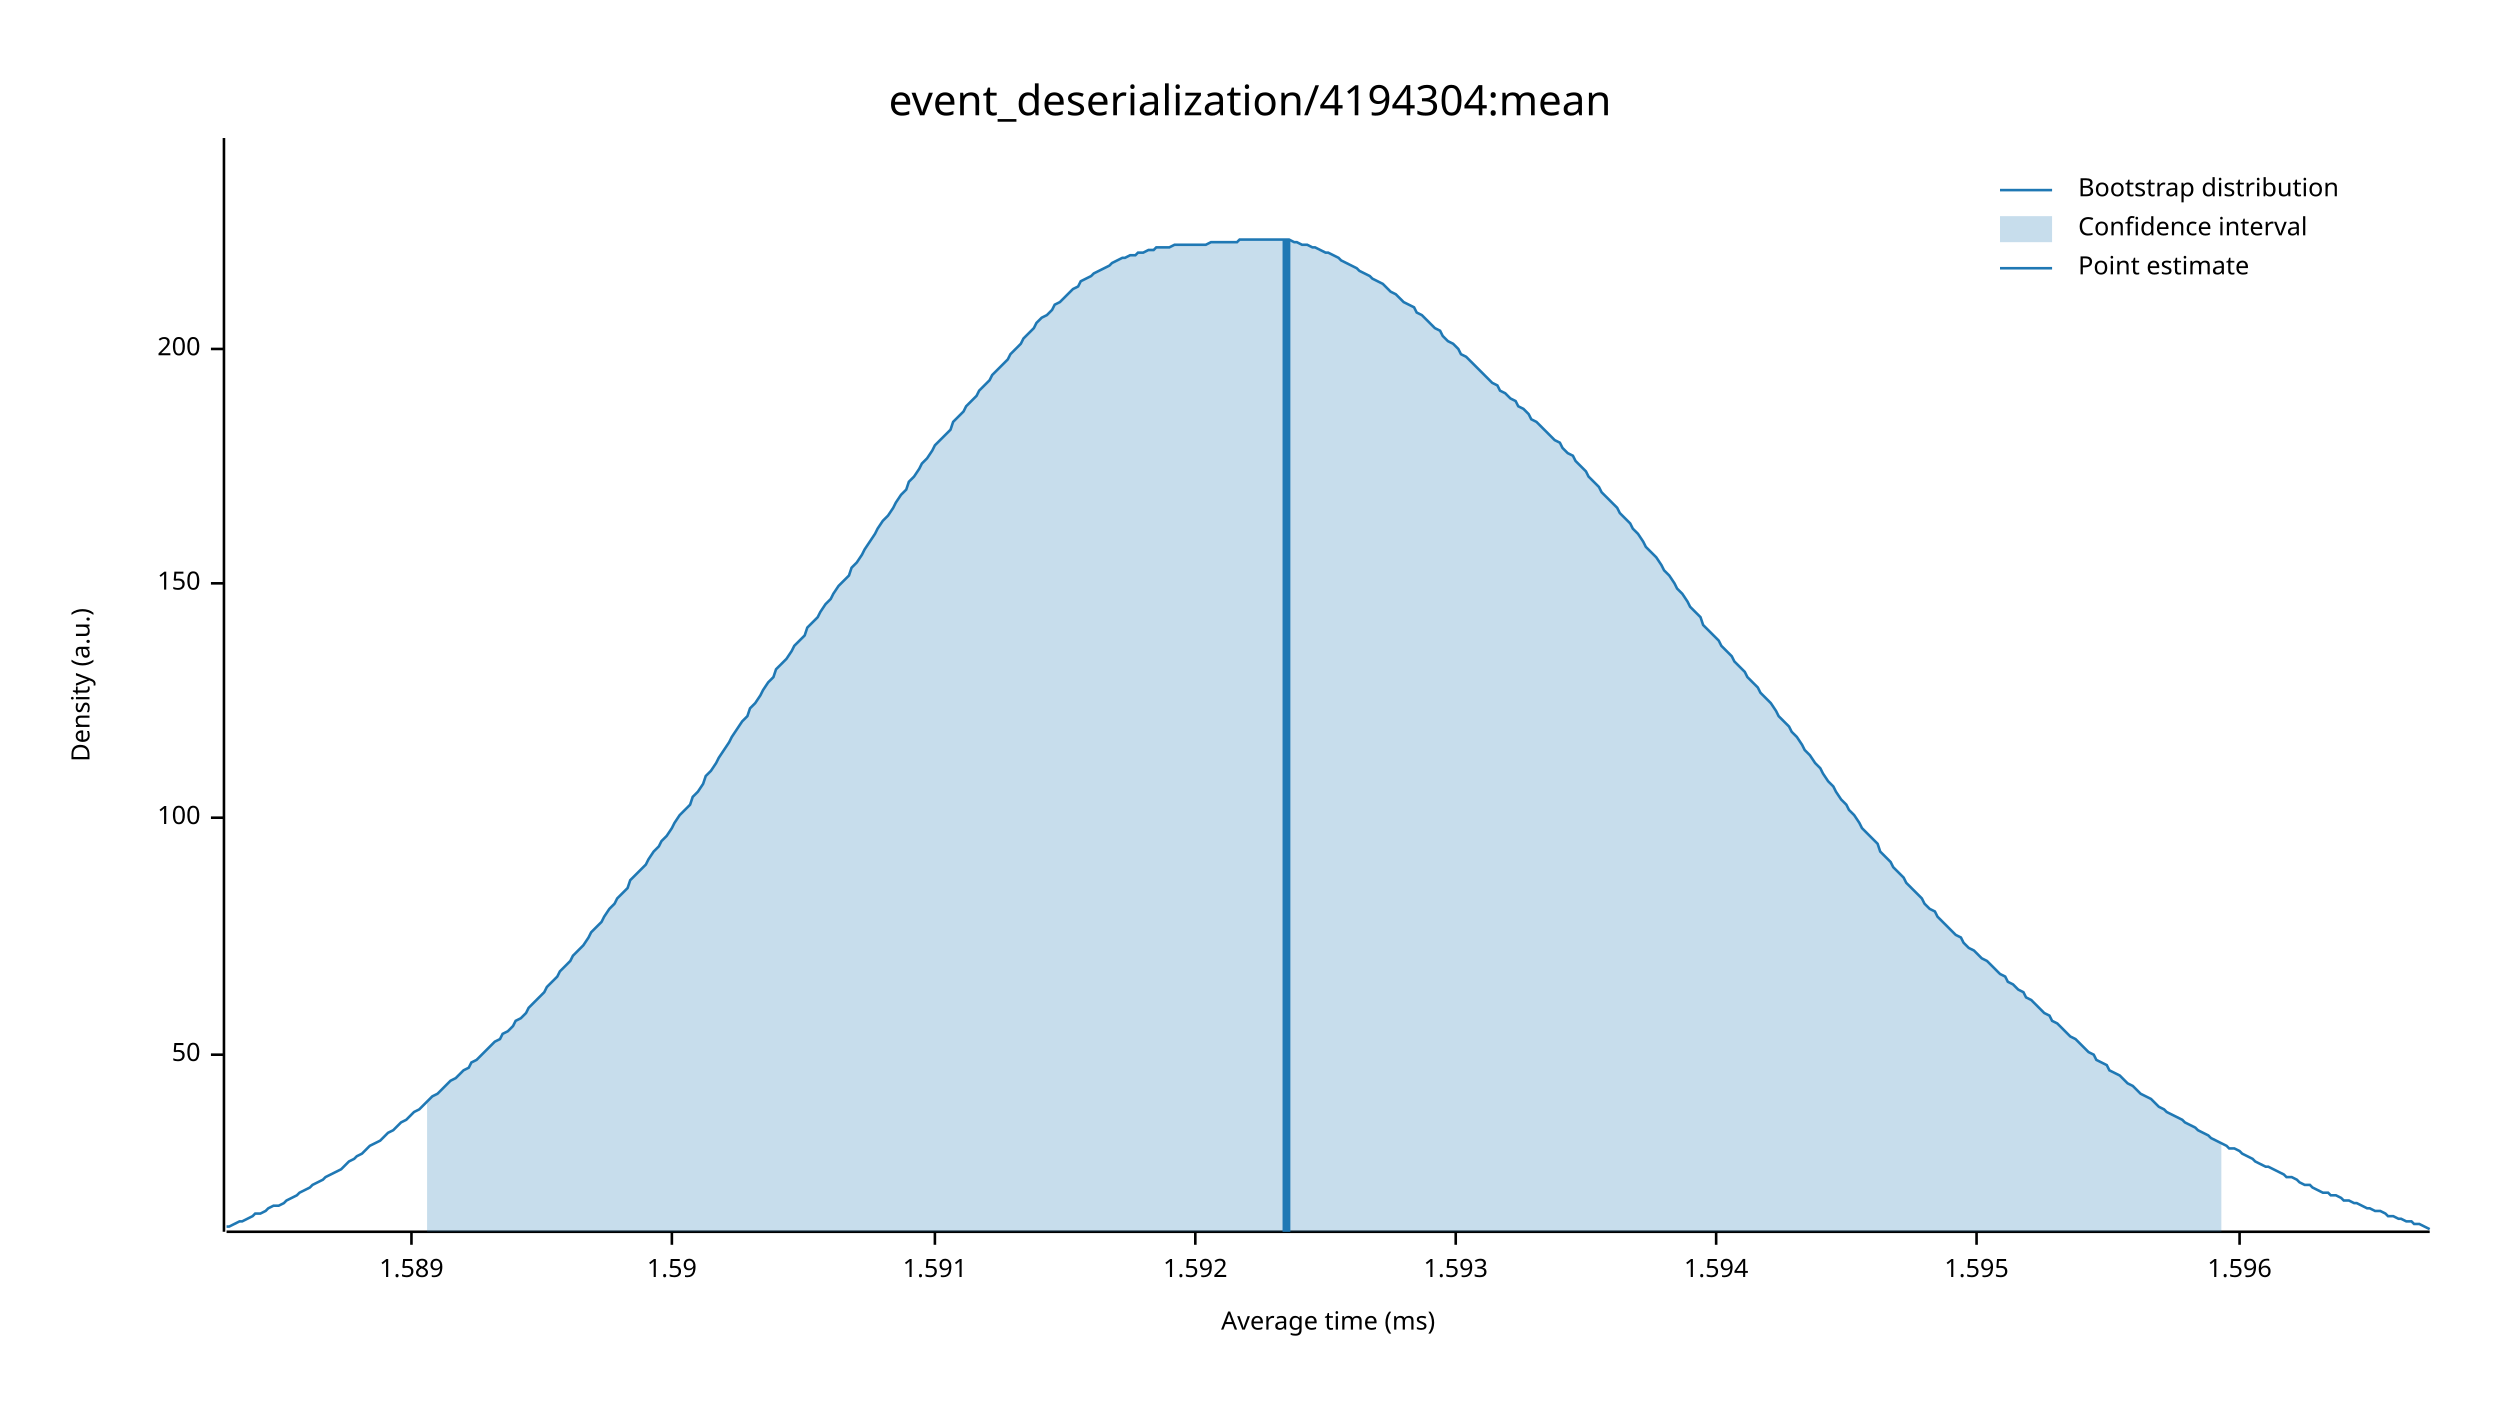
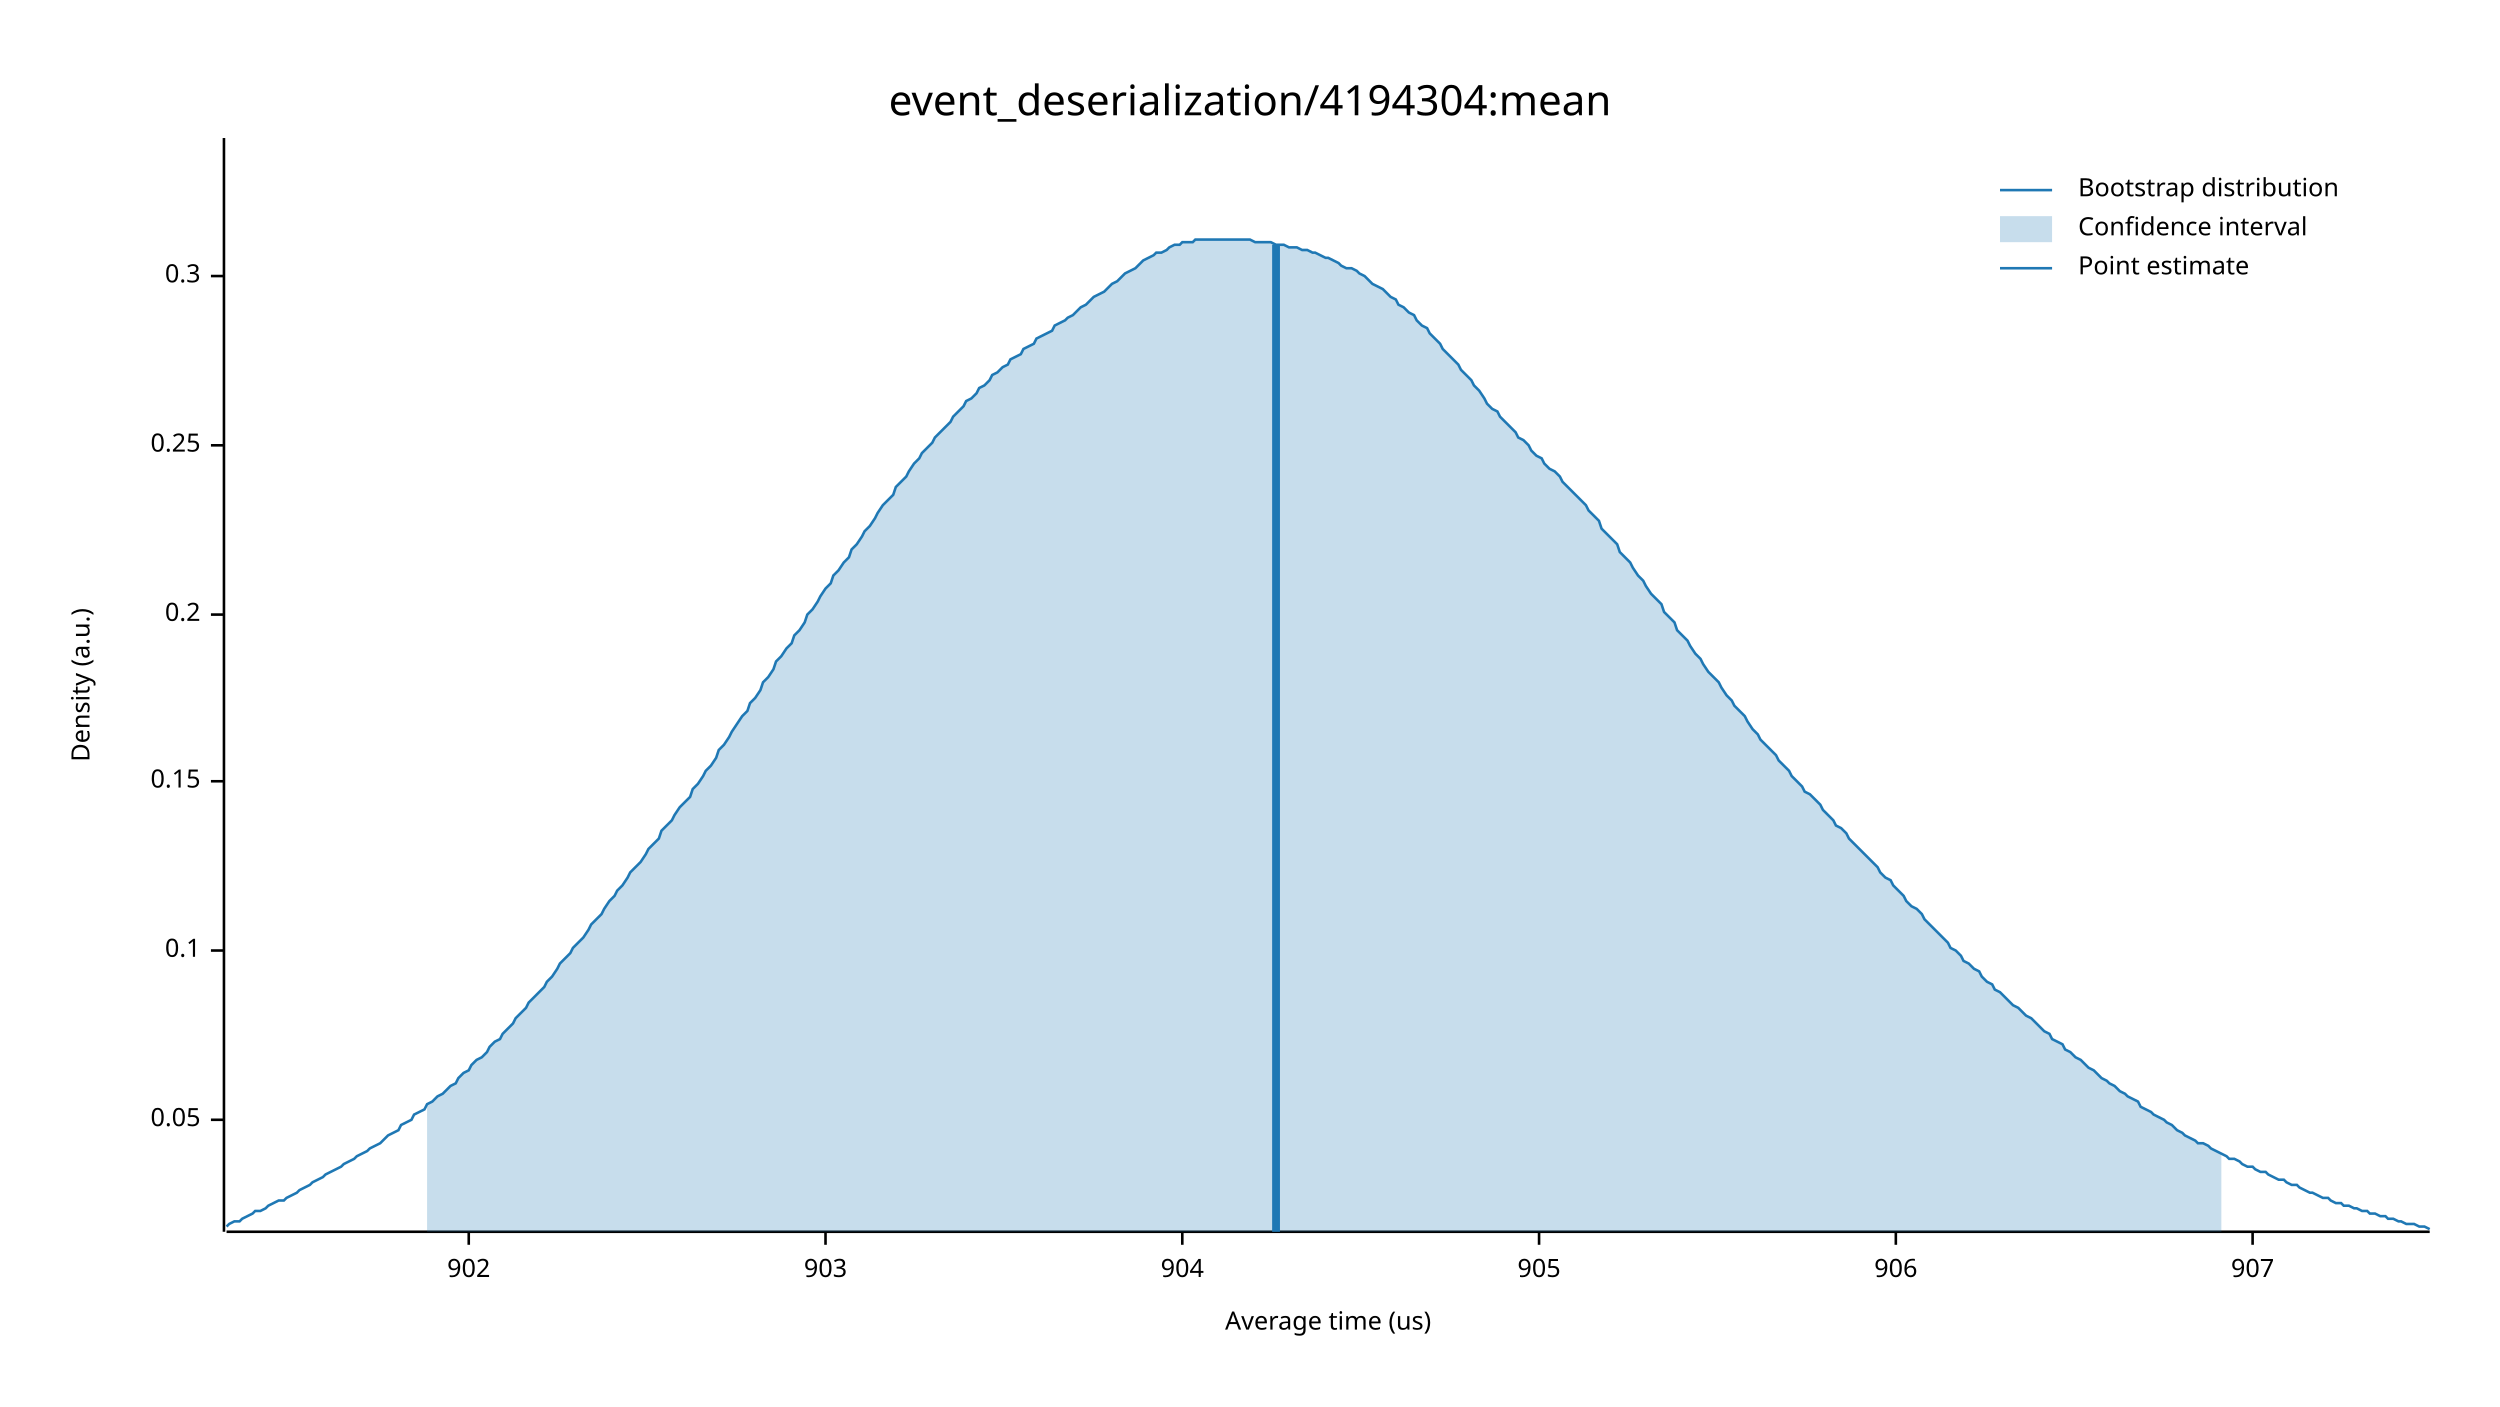
<svg xmlns="http://www.w3.org/2000/svg" width="960" height="540" viewBox="0 0 960 540">
  <text x="480" y="32" dy="0.76em" text-anchor="middle" font-family="sans-serif" font-size="16.129" opacity="1" fill="#000000">
event_deserialization/4194304:mean
</text>
  <text x="27" y="263" dy="0.76em" text-anchor="middle" font-family="sans-serif" font-size="9.677" opacity="1" fill="#000000" transform="rotate(270, 27, 263)">
Density (a.u.)
</text>
  <text x="510" y="513" dy="-0.5ex" text-anchor="middle" font-family="sans-serif" font-size="9.677" opacity="1" fill="#000000">
- Average time (ms)
+ Average time (us)
</text>
  <polyline fill="none" opacity="1" stroke="#000000" stroke-width="1" points="86,53 86,473 " />
-   <text x="77" y="405" dy="0.5ex" text-anchor="end" font-family="sans-serif" font-size="9.677" opacity="1" fill="#000000">
- 50
+   <text x="77" y="430" dy="0.5ex" text-anchor="end" font-family="sans-serif" font-size="9.677" opacity="1" fill="#000000">
+ 0.05
</text>
-   <polyline fill="none" opacity="1" stroke="#000000" stroke-width="1" points="81,405 86,405 " />
-   <text x="77" y="314" dy="0.5ex" text-anchor="end" font-family="sans-serif" font-size="9.677" opacity="1" fill="#000000">
- 100
+   <polyline fill="none" opacity="1" stroke="#000000" stroke-width="1" points="81,430 86,430 " />
+   <text x="77" y="365" dy="0.5ex" text-anchor="end" font-family="sans-serif" font-size="9.677" opacity="1" fill="#000000">
+ 0.1
</text>
-   <polyline fill="none" opacity="1" stroke="#000000" stroke-width="1" points="81,314 86,314 " />
-   <text x="77" y="224" dy="0.5ex" text-anchor="end" font-family="sans-serif" font-size="9.677" opacity="1" fill="#000000">
- 150
+   <polyline fill="none" opacity="1" stroke="#000000" stroke-width="1" points="81,365 86,365 " />
+   <text x="77" y="300" dy="0.5ex" text-anchor="end" font-family="sans-serif" font-size="9.677" opacity="1" fill="#000000">
+ 0.15
</text>
-   <polyline fill="none" opacity="1" stroke="#000000" stroke-width="1" points="81,224 86,224 " />
-   <text x="77" y="134" dy="0.5ex" text-anchor="end" font-family="sans-serif" font-size="9.677" opacity="1" fill="#000000">
- 200
+   <polyline fill="none" opacity="1" stroke="#000000" stroke-width="1" points="81,300 86,300 " />
+   <text x="77" y="236" dy="0.5ex" text-anchor="end" font-family="sans-serif" font-size="9.677" opacity="1" fill="#000000">
+ 0.2
</text>
-   <polyline fill="none" opacity="1" stroke="#000000" stroke-width="1" points="81,134 86,134 " />
+   <polyline fill="none" opacity="1" stroke="#000000" stroke-width="1" points="81,236 86,236 " />
+   <text x="77" y="171" dy="0.5ex" text-anchor="end" font-family="sans-serif" font-size="9.677" opacity="1" fill="#000000">
+ 0.25
+ </text>
+   <polyline fill="none" opacity="1" stroke="#000000" stroke-width="1" points="81,171 86,171 " />
+   <text x="77" y="106" dy="0.5ex" text-anchor="end" font-family="sans-serif" font-size="9.677" opacity="1" fill="#000000">
+ 0.3
+ </text>
+   <polyline fill="none" opacity="1" stroke="#000000" stroke-width="1" points="81,106 86,106 " />
  <polyline fill="none" opacity="1" stroke="#000000" stroke-width="1" points="87,473 933,473 " />
-   <text x="158" y="483" dy="0.76em" text-anchor="middle" font-family="sans-serif" font-size="9.677" opacity="1" fill="#000000">
- 1.589
+   <text x="180" y="483" dy="0.76em" text-anchor="middle" font-family="sans-serif" font-size="9.677" opacity="1" fill="#000000">
+ 902
</text>
-   <polyline fill="none" opacity="1" stroke="#000000" stroke-width="1" points="158,473 158,478 " />
-   <text x="258" y="483" dy="0.76em" text-anchor="middle" font-family="sans-serif" font-size="9.677" opacity="1" fill="#000000">
- 1.59
+   <polyline fill="none" opacity="1" stroke="#000000" stroke-width="1" points="180,473 180,478 " />
+   <text x="317" y="483" dy="0.76em" text-anchor="middle" font-family="sans-serif" font-size="9.677" opacity="1" fill="#000000">
+ 903
</text>
-   <polyline fill="none" opacity="1" stroke="#000000" stroke-width="1" points="258,473 258,478 " />
-   <text x="359" y="483" dy="0.76em" text-anchor="middle" font-family="sans-serif" font-size="9.677" opacity="1" fill="#000000">
- 1.591
+   <polyline fill="none" opacity="1" stroke="#000000" stroke-width="1" points="317,473 317,478 " />
+   <text x="454" y="483" dy="0.76em" text-anchor="middle" font-family="sans-serif" font-size="9.677" opacity="1" fill="#000000">
+ 904
</text>
-   <polyline fill="none" opacity="1" stroke="#000000" stroke-width="1" points="359,473 359,478 " />
-   <text x="459" y="483" dy="0.76em" text-anchor="middle" font-family="sans-serif" font-size="9.677" opacity="1" fill="#000000">
- 1.592
+   <polyline fill="none" opacity="1" stroke="#000000" stroke-width="1" points="454,473 454,478 " />
+   <text x="591" y="483" dy="0.76em" text-anchor="middle" font-family="sans-serif" font-size="9.677" opacity="1" fill="#000000">
+ 905
</text>
-   <polyline fill="none" opacity="1" stroke="#000000" stroke-width="1" points="459,473 459,478 " />
-   <text x="559" y="483" dy="0.76em" text-anchor="middle" font-family="sans-serif" font-size="9.677" opacity="1" fill="#000000">
- 1.593
+   <polyline fill="none" opacity="1" stroke="#000000" stroke-width="1" points="591,473 591,478 " />
+   <text x="728" y="483" dy="0.76em" text-anchor="middle" font-family="sans-serif" font-size="9.677" opacity="1" fill="#000000">
+ 906
</text>
-   <polyline fill="none" opacity="1" stroke="#000000" stroke-width="1" points="559,473 559,478 " />
-   <text x="659" y="483" dy="0.76em" text-anchor="middle" font-family="sans-serif" font-size="9.677" opacity="1" fill="#000000">
- 1.594
+   <polyline fill="none" opacity="1" stroke="#000000" stroke-width="1" points="728,473 728,478 " />
+   <text x="865" y="483" dy="0.76em" text-anchor="middle" font-family="sans-serif" font-size="9.677" opacity="1" fill="#000000">
+ 907
</text>
-   <polyline fill="none" opacity="1" stroke="#000000" stroke-width="1" points="659,473 659,478 " />
-   <text x="759" y="483" dy="0.76em" text-anchor="middle" font-family="sans-serif" font-size="9.677" opacity="1" fill="#000000">
- 1.595
- </text>
-   <polyline fill="none" opacity="1" stroke="#000000" stroke-width="1" points="759,473 759,478 " />
-   <text x="860" y="483" dy="0.76em" text-anchor="middle" font-family="sans-serif" font-size="9.677" opacity="1" fill="#000000">
- 1.596
- </text>
-   <polyline fill="none" opacity="1" stroke="#000000" stroke-width="1" points="860,473 860,478 " />
-   <polyline fill="none" opacity="1" stroke="#1F78B4" stroke-width="1" points="87,471 88,471 90,470 92,469 93,469 95,468 97,467 98,466 100,466 102,465 103,464 105,463 107,463 109,462 110,461 112,460 114,459 115,458 117,457 119,456 120,455 122,454 124,453 125,452 127,451 129,450 131,449 132,448 134,446 136,445 137,444 139,443 141,441 142,440 144,439 146,438 148,436 149,435 151,434 153,432 154,431 156,430 158,428 159,427 161,426 163,424 164,423 166,421 168,420 170,418 171,417 173,415 175,414 176,413 178,411 180,410 181,408 183,407 185,405 187,403 188,402 190,400 192,399 193,397 195,396 197,394 198,392 200,391 202,389 203,387 205,385 207,383 209,381 210,379 212,377 214,375 215,373 217,371 219,369 220,367 222,365 224,363 226,360 227,358 229,356 231,354 232,352 234,349 236,347 237,345 239,343 241,341 242,338 244,336 246,334 248,332 249,330 251,327 253,325 254,323 256,321 258,318 259,316 261,313 263,311 265,309 266,306 268,304 270,301 271,298 273,296 275,293 276,291 278,288 280,285 281,283 283,280 285,277 287,275 288,272 290,270 292,267 293,265 295,262 297,260 298,257 300,255 302,253 304,250 305,248 307,246 309,244 310,241 312,239 314,237 315,235 317,232 319,230 320,228 322,225 324,223 326,221 327,218 329,216 331,213 332,211 334,208 336,205 337,203 339,200 341,198 343,195 344,193 346,190 348,188 349,185 351,183 353,180 354,178 356,176 358,173 359,171 361,169 363,167 365,165 366,162 368,160 370,158 371,156 373,154 375,152 376,150 378,148 380,146 381,144 383,142 385,140 387,138 388,136 390,134 392,132 393,130 395,128 397,126 398,124 400,122 402,121 404,119 405,117 407,116 409,114 410,113 412,111 414,110 415,108 417,107 419,106 420,105 422,104 424,103 426,102 427,101 429,100 431,99 432,99 434,98 436,98 437,97 439,97 441,96 443,96 444,95 446,95 448,95 449,95 451,94 453,94 454,94 456,94 458,94 459,94 461,94 463,94 465,93 466,93 468,93 470,93 471,93 473,93 475,93 476,92 478,92 480,92 482,92 483,92 485,92 487,92 488,92 490,92 492,92 493,92 495,92 497,93 498,93 500,94 502,94 504,95 505,95 507,96 509,97 510,97 512,98 514,99 515,100 517,101 519,102 521,103 522,104 524,105 526,106 527,107 529,108 531,109 532,110 534,112 536,113 537,114 539,116 541,117 543,118 544,120 546,121 548,123 549,124 551,126 553,127 554,129 556,131 558,132 560,134 561,136 563,137 565,139 566,140 568,142 570,144 571,145 573,147 575,148 576,150 578,151 580,153 582,154 583,156 585,157 587,159 588,161 590,162 592,164 593,165 595,167 597,169 599,170 600,172 602,174 604,175 605,177 607,179 609,181 610,183 612,185 614,187 615,189 617,191 619,193 621,195 622,197 624,199 626,201 627,203 629,205 631,208 632,210 634,212 636,214 638,217 639,219 641,221 643,224 644,226 646,228 648,231 649,233 651,235 653,237 654,240 656,242 658,244 660,246 661,248 663,250 665,252 666,254 668,256 670,258 671,260 673,262 675,264 676,266 678,268 680,270 682,273 683,275 685,277 687,279 688,281 690,283 692,286 693,288 695,290 697,293 699,295 700,297 702,300 704,302 705,304 707,307 709,309 710,311 712,313 714,316 715,318 717,320 719,322 721,324 722,327 724,329 726,331 727,333 729,335 731,337 732,339 734,341 736,343 738,345 739,347 741,349 743,350 744,352 746,354 748,356 749,357 751,359 753,360 754,362 756,364 758,365 760,367 761,368 763,369 765,371 766,372 768,374 770,375 771,377 773,378 775,380 777,381 778,383 780,384 782,386 783,387 785,389 787,390 788,392 790,393 792,395 793,396 795,398 797,399 799,401 800,402 802,404 804,405 805,407 807,408 809,409 810,411 812,412 814,413 816,415 817,416 819,417 821,419 822,420 824,421 826,422 827,423 829,425 831,426 832,427 834,428 836,429 838,430 839,431 841,432 843,433 844,434 846,435 848,436 849,437 851,438 853,439 855,440 856,441 858,441 860,442 861,443 863,444 865,445 866,446 868,447 870,448 871,448 873,449 875,450 877,451 878,452 880,452 882,453 883,454 885,455 887,455 888,456 890,457 892,458 894,458 895,459 897,459 899,460 900,461 902,461 904,462 905,462 907,463 909,464 910,464 912,465 914,465 916,466 917,467 919,467 921,468 922,468 924,469 926,469 927,470 929,470 931,471 933,472 " />
-   <polygon opacity="0.25" fill="#1F78B4" points="164,423 166,421 168,420 170,418 171,417 173,415 175,414 176,413 178,411 180,410 181,408 183,407 185,405 187,403 188,402 190,400 192,399 193,397 195,396 197,394 198,392 200,391 202,389 203,387 205,385 207,383 209,381 210,379 212,377 214,375 215,373 217,371 219,369 220,367 222,365 224,363 226,360 227,358 229,356 231,354 232,352 234,349 236,347 237,345 239,343 241,341 242,338 244,336 246,334 248,332 249,330 251,327 253,325 254,323 256,321 258,318 259,316 261,313 263,311 265,309 266,306 268,304 270,301 271,298 273,296 275,293 276,291 278,288 280,285 281,283 283,280 285,277 287,275 288,272 290,270 292,267 293,265 295,262 297,260 298,257 300,255 302,253 304,250 305,248 307,246 309,244 310,241 312,239 314,237 315,235 317,232 319,230 320,228 322,225 324,223 326,221 327,218 329,216 331,213 332,211 334,208 336,205 337,203 339,200 341,198 343,195 344,193 346,190 348,188 349,185 351,183 353,180 354,178 356,176 358,173 359,171 361,169 363,167 365,165 366,162 368,160 370,158 371,156 373,154 375,152 376,150 378,148 380,146 381,144 383,142 385,140 387,138 388,136 390,134 392,132 393,130 395,128 397,126 398,124 400,122 402,121 404,119 405,117 407,116 409,114 410,113 412,111 414,110 415,108 417,107 419,106 420,105 422,104 424,103 426,102 427,101 429,100 431,99 432,99 434,98 436,98 437,97 439,97 441,96 443,96 444,95 446,95 448,95 449,95 451,94 453,94 454,94 456,94 458,94 459,94 461,94 463,94 465,93 466,93 468,93 470,93 471,93 473,93 475,93 476,92 478,92 480,92 482,92 483,92 485,92 487,92 488,92 490,92 492,92 493,92 495,92 497,93 498,93 500,94 502,94 504,95 505,95 507,96 509,97 510,97 512,98 514,99 515,100 517,101 519,102 521,103 522,104 524,105 526,106 527,107 529,108 531,109 532,110 534,112 536,113 537,114 539,116 541,117 543,118 544,120 546,121 548,123 549,124 551,126 553,127 554,129 556,131 558,132 560,134 561,136 563,137 565,139 566,140 568,142 570,144 571,145 573,147 575,148 576,150 578,151 580,153 582,154 583,156 585,157 587,159 588,161 590,162 592,164 593,165 595,167 597,169 599,170 600,172 602,174 604,175 605,177 607,179 609,181 610,183 612,185 614,187 615,189 617,191 619,193 621,195 622,197 624,199 626,201 627,203 629,205 631,208 632,210 634,212 636,214 638,217 639,219 641,221 643,224 644,226 646,228 648,231 649,233 651,235 653,237 654,240 656,242 658,244 660,246 661,248 663,250 665,252 666,254 668,256 670,258 671,260 673,262 675,264 676,266 678,268 680,270 682,273 683,275 685,277 687,279 688,281 690,283 692,286 693,288 695,290 697,293 699,295 700,297 702,300 704,302 705,304 707,307 709,309 710,311 712,313 714,316 715,318 717,320 719,322 721,324 722,327 724,329 726,331 727,333 729,335 731,337 732,339 734,341 736,343 738,345 739,347 741,349 743,350 744,352 746,354 748,356 749,357 751,359 753,360 754,362 756,364 758,365 760,367 761,368 763,369 765,371 766,372 768,374 770,375 771,377 773,378 775,380 777,381 778,383 780,384 782,386 783,387 785,389 787,390 788,392 790,393 792,395 793,396 795,398 797,399 799,401 800,402 802,404 804,405 805,407 807,408 809,409 810,411 812,412 814,413 816,415 817,416 819,417 821,419 822,420 824,421 826,422 827,423 829,425 831,426 832,427 834,428 836,429 838,430 839,431 841,432 843,433 844,434 846,435 848,436 849,437 851,438 853,439 853,473 164,473 " />
-   <polyline fill="none" opacity="1" stroke="#1F78B4" stroke-width="3" points="494,473 494,92 " />
+   <polyline fill="none" opacity="1" stroke="#000000" stroke-width="1" points="865,473 865,478 " />
+   <polyline fill="none" opacity="1" stroke="#1F78B4" stroke-width="1" points="87,471 88,470 90,469 92,469 93,468 95,467 97,466 98,465 100,465 102,464 103,463 105,462 107,461 109,461 110,460 112,459 114,458 115,457 117,456 119,455 120,454 122,453 124,452 125,451 127,450 129,449 131,448 132,447 134,446 136,445 137,444 139,443 141,442 142,441 144,440 146,439 148,437 149,436 151,435 153,434 154,432 156,431 158,430 159,428 161,427 163,426 164,424 166,423 168,421 170,420 171,419 173,417 175,416 176,414 178,412 180,411 181,409 183,407 185,406 187,404 188,402 190,400 192,399 193,397 195,395 197,393 198,391 200,389 202,387 203,385 205,383 207,381 209,379 210,377 212,375 214,372 215,370 217,368 219,366 220,364 222,362 224,360 226,357 227,355 229,353 231,351 232,349 234,346 236,344 237,342 239,340 241,337 242,335 244,333 246,331 248,328 249,326 251,324 253,322 254,319 256,317 258,315 259,313 261,310 263,308 265,306 266,303 268,301 270,298 271,296 273,294 275,291 276,288 278,286 280,283 281,281 283,278 285,275 287,273 288,270 290,268 292,265 293,262 295,260 297,257 298,254 300,252 302,249 304,247 305,244 307,242 309,239 310,236 312,234 314,231 315,229 317,226 319,224 320,221 322,219 324,216 326,214 327,211 329,209 331,206 332,204 334,202 336,199 337,197 339,194 341,192 343,190 344,187 346,185 348,183 349,181 351,178 353,176 354,174 356,172 358,170 359,168 361,166 363,164 365,162 366,160 368,158 370,156 371,154 373,153 375,151 376,149 378,148 380,146 381,144 383,143 385,141 387,140 388,138 390,137 392,136 393,134 395,133 397,132 398,130 400,129 402,128 404,127 405,125 407,124 409,123 410,122 412,121 414,119 415,118 417,117 419,115 420,114 422,113 424,112 426,110 427,109 429,108 431,106 432,105 434,104 436,103 437,102 439,100 441,99 443,98 444,97 446,97 448,96 449,95 451,94 453,94 454,93 456,93 458,93 459,92 461,92 463,92 465,92 466,92 468,92 470,92 471,92 473,92 475,92 476,92 478,92 480,92 482,93 483,93 485,93 487,93 488,93 490,94 492,94 493,94 495,95 497,95 498,95 500,96 502,96 504,97 505,97 507,98 509,99 510,99 512,100 514,101 515,102 517,103 519,103 521,104 522,105 524,106 526,108 527,109 529,110 531,111 532,112 534,114 536,115 537,117 539,118 541,120 543,121 544,123 546,125 548,126 549,128 551,130 553,132 554,134 556,136 558,138 560,140 561,142 563,144 565,146 566,148 568,150 570,153 571,155 573,157 575,158 576,160 578,162 580,164 582,166 583,168 585,169 587,171 588,173 590,175 592,176 593,178 595,180 597,181 599,183 600,185 602,187 604,189 605,190 607,192 609,194 610,196 612,198 614,200 615,203 617,205 619,207 621,209 622,212 624,214 626,216 627,218 629,221 631,223 632,225 634,228 636,230 638,232 639,235 641,237 643,239 644,242 646,244 648,246 649,248 651,251 653,253 654,255 656,258 658,260 660,262 661,264 663,267 665,269 666,271 668,273 670,275 671,277 673,280 675,282 676,284 678,286 680,288 682,290 683,292 685,294 687,296 688,298 690,300 692,302 693,304 695,305 697,307 699,309 700,311 702,313 704,315 705,317 707,318 709,320 710,322 712,324 714,326 715,327 717,329 719,331 721,333 722,335 724,337 726,338 727,340 729,342 731,344 732,346 734,348 736,349 738,351 739,353 741,355 743,357 744,358 746,360 748,362 749,364 751,365 753,367 754,369 756,370 758,372 760,373 761,375 763,377 765,378 766,380 768,381 770,383 771,384 773,386 775,387 777,389 778,390 780,391 782,393 783,394 785,396 787,397 788,399 790,400 792,401 793,403 795,404 797,406 799,407 800,408 802,410 804,411 805,412 807,414 809,415 810,416 812,417 814,419 816,420 817,421 819,422 821,423 822,425 824,426 826,427 827,428 829,429 831,430 832,431 834,432 836,434 838,435 839,436 841,437 843,438 844,439 846,439 848,440 849,441 851,442 853,443 855,444 856,445 858,445 860,446 861,447 863,448 865,448 866,449 868,450 870,450 871,451 873,452 875,453 877,453 878,454 880,455 882,455 883,456 885,457 887,458 888,458 890,459 892,460 894,460 895,461 897,462 899,462 900,463 902,463 904,464 905,464 907,465 909,465 910,466 912,466 914,467 916,467 917,468 919,468 921,469 922,469 924,470 926,470 927,470 929,471 931,471 933,472 " />
+   <polygon opacity="0.25" fill="#1F78B4" points="164,424 166,423 168,421 170,420 171,419 173,417 175,416 176,414 178,412 180,411 181,409 183,407 185,406 187,404 188,402 190,400 192,399 193,397 195,395 197,393 198,391 200,389 202,387 203,385 205,383 207,381 209,379 210,377 212,375 214,372 215,370 217,368 219,366 220,364 222,362 224,360 226,357 227,355 229,353 231,351 232,349 234,346 236,344 237,342 239,340 241,337 242,335 244,333 246,331 248,328 249,326 251,324 253,322 254,319 256,317 258,315 259,313 261,310 263,308 265,306 266,303 268,301 270,298 271,296 273,294 275,291 276,288 278,286 280,283 281,281 283,278 285,275 287,273 288,270 290,268 292,265 293,262 295,260 297,257 298,254 300,252 302,249 304,247 305,244 307,242 309,239 310,236 312,234 314,231 315,229 317,226 319,224 320,221 322,219 324,216 326,214 327,211 329,209 331,206 332,204 334,202 336,199 337,197 339,194 341,192 343,190 344,187 346,185 348,183 349,181 351,178 353,176 354,174 356,172 358,170 359,168 361,166 363,164 365,162 366,160 368,158 370,156 371,154 373,153 375,151 376,149 378,148 380,146 381,144 383,143 385,141 387,140 388,138 390,137 392,136 393,134 395,133 397,132 398,130 400,129 402,128 404,127 405,125 407,124 409,123 410,122 412,121 414,119 415,118 417,117 419,115 420,114 422,113 424,112 426,110 427,109 429,108 431,106 432,105 434,104 436,103 437,102 439,100 441,99 443,98 444,97 446,97 448,96 449,95 451,94 453,94 454,93 456,93 458,93 459,92 461,92 463,92 465,92 466,92 468,92 470,92 471,92 473,92 475,92 476,92 478,92 480,92 482,93 483,93 485,93 487,93 488,93 490,94 492,94 493,94 495,95 497,95 498,95 500,96 502,96 504,97 505,97 507,98 509,99 510,99 512,100 514,101 515,102 517,103 519,103 521,104 522,105 524,106 526,108 527,109 529,110 531,111 532,112 534,114 536,115 537,117 539,118 541,120 543,121 544,123 546,125 548,126 549,128 551,130 553,132 554,134 556,136 558,138 560,140 561,142 563,144 565,146 566,148 568,150 570,153 571,155 573,157 575,158 576,160 578,162 580,164 582,166 583,168 585,169 587,171 588,173 590,175 592,176 593,178 595,180 597,181 599,183 600,185 602,187 604,189 605,190 607,192 609,194 610,196 612,198 614,200 615,203 617,205 619,207 621,209 622,212 624,214 626,216 627,218 629,221 631,223 632,225 634,228 636,230 638,232 639,235 641,237 643,239 644,242 646,244 648,246 649,248 651,251 653,253 654,255 656,258 658,260 660,262 661,264 663,267 665,269 666,271 668,273 670,275 671,277 673,280 675,282 676,284 678,286 680,288 682,290 683,292 685,294 687,296 688,298 690,300 692,302 693,304 695,305 697,307 699,309 700,311 702,313 704,315 705,317 707,318 709,320 710,322 712,324 714,326 715,327 717,329 719,331 721,333 722,335 724,337 726,338 727,340 729,342 731,344 732,346 734,348 736,349 738,351 739,353 741,355 743,357 744,358 746,360 748,362 749,364 751,365 753,367 754,369 756,370 758,372 760,373 761,375 763,377 765,378 766,380 768,381 770,383 771,384 773,386 775,387 777,389 778,390 780,391 782,393 783,394 785,396 787,397 788,399 790,400 792,401 793,403 795,404 797,406 799,407 800,408 802,410 804,411 805,412 807,414 809,415 810,416 812,417 814,419 816,420 817,421 819,422 821,423 822,425 824,426 826,427 827,428 829,429 831,430 832,431 834,432 836,434 838,435 839,436 841,437 843,438 844,439 846,439 848,440 849,441 851,442 853,443 853,473 164,473 " />
+   <polyline fill="none" opacity="1" stroke="#1F78B4" stroke-width="3" points="490,473 490,94 " />
  <text x="798" y="68" dy="0.76em" text-anchor="start" font-family="sans-serif" font-size="9.677" opacity="1" fill="#000000">
Bootstrap distribution
</text>
  <text x="798" y="83" dy="0.76em" text-anchor="start" font-family="sans-serif" font-size="9.677" opacity="1" fill="#000000">
Confidence interval
</text>
  <text x="798" y="98" dy="0.76em" text-anchor="start" font-family="sans-serif" font-size="9.677" opacity="1" fill="#000000">
Point estimate
</text>
  <polyline fill="none" opacity="1" stroke="#1F78B4" stroke-width="1" points="768,73 788,73 " />
  <rect x="768" y="83" width="20" height="10" opacity="0.25" fill="#1F78B4" stroke="none" />
  <polyline fill="none" opacity="1" stroke="#1F78B4" stroke-width="1" points="768,103 788,103 " />
</svg>
